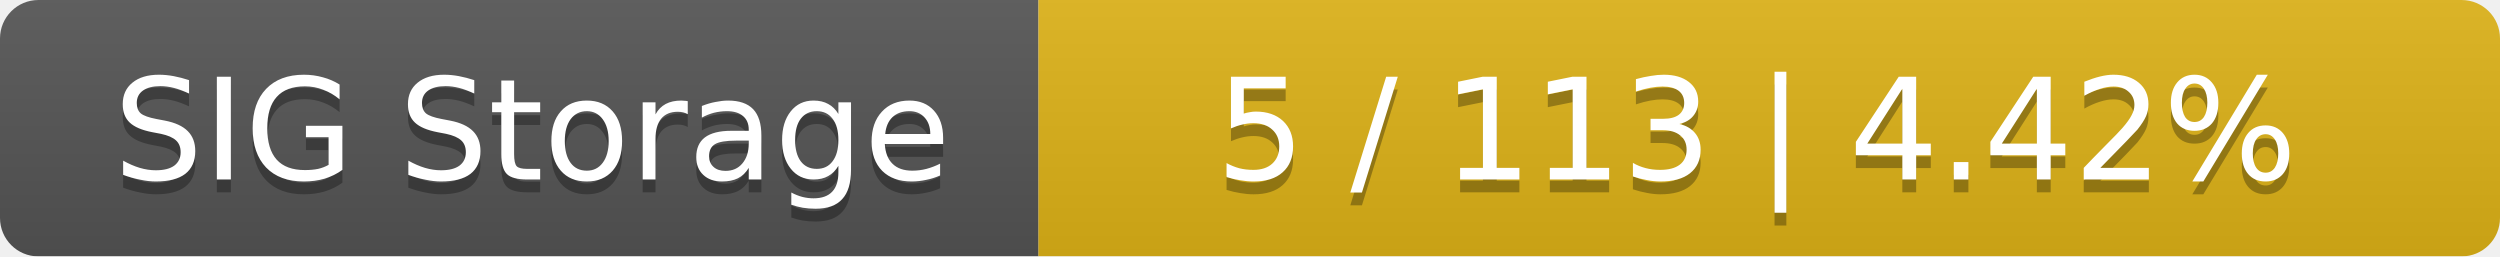
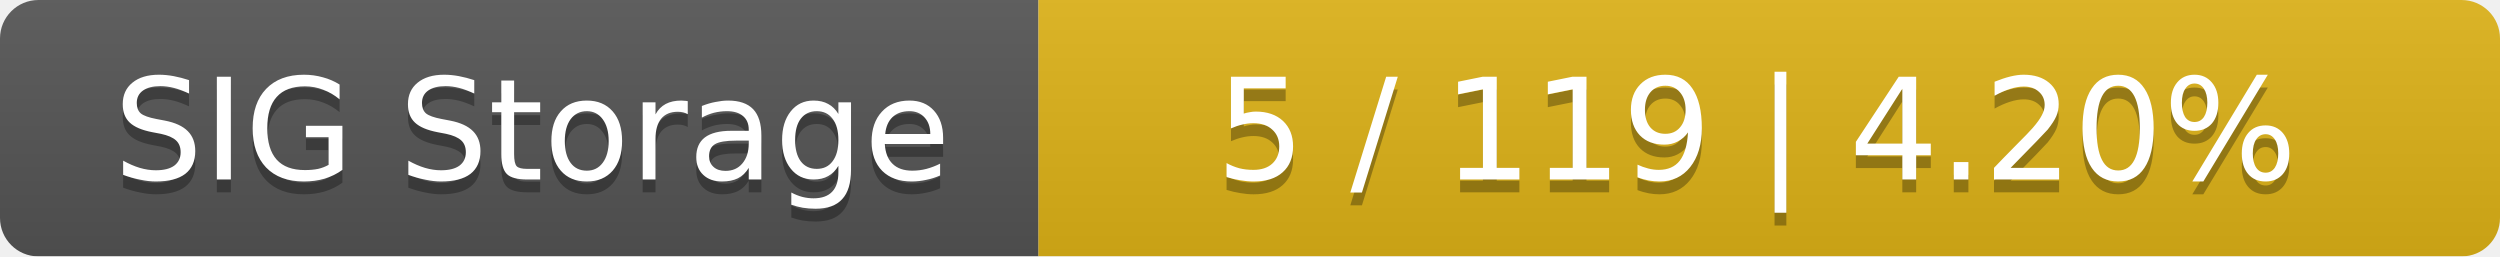
<svg xmlns="http://www.w3.org/2000/svg" width="195" height="20">
  <linearGradient id="smooth" x2="0" y2="100%">
    <stop offset="0" stop-color="#bbb" stop-opacity=".1" />
    <stop offset="1" stop-opacity=".1" />
  </linearGradient>
  <mask id="round">
    <rect width="195" height="20" rx="3" fill="#fff" />
  </mask>
  <g mask="url(#round)">
    <rect width="81" height="20" fill="#555" />
    <rect x="81" width="114" height="20" fill="#dfb317" />
    <rect width="195" height="20" fill="url(#smooth)" />
  </g>
  <g fill="#fff" text-anchor="middle" font-family="DejaVu Sans,Verdana,Geneva,sans-serif" font-size="11">
    <text x="41.5" y="15" fill="#010101" fill-opacity=".3">SIG Storage</text>
    <text x="41.5" y="14">SIG Storage</text>
-     <text x="137" y="15" fill="#010101" fill-opacity=".3">5 / 113    |    4.42%</text>
-     <text x="137" y="14">5 / 113    |    4.42%</text>
+     <text x="137" y="15" fill="#010101" fill-opacity=".3">5 / 119    |    4.20%</text>
+     <text x="137" y="14">5 / 119    |    4.20%</text>
  </g>
</svg>
